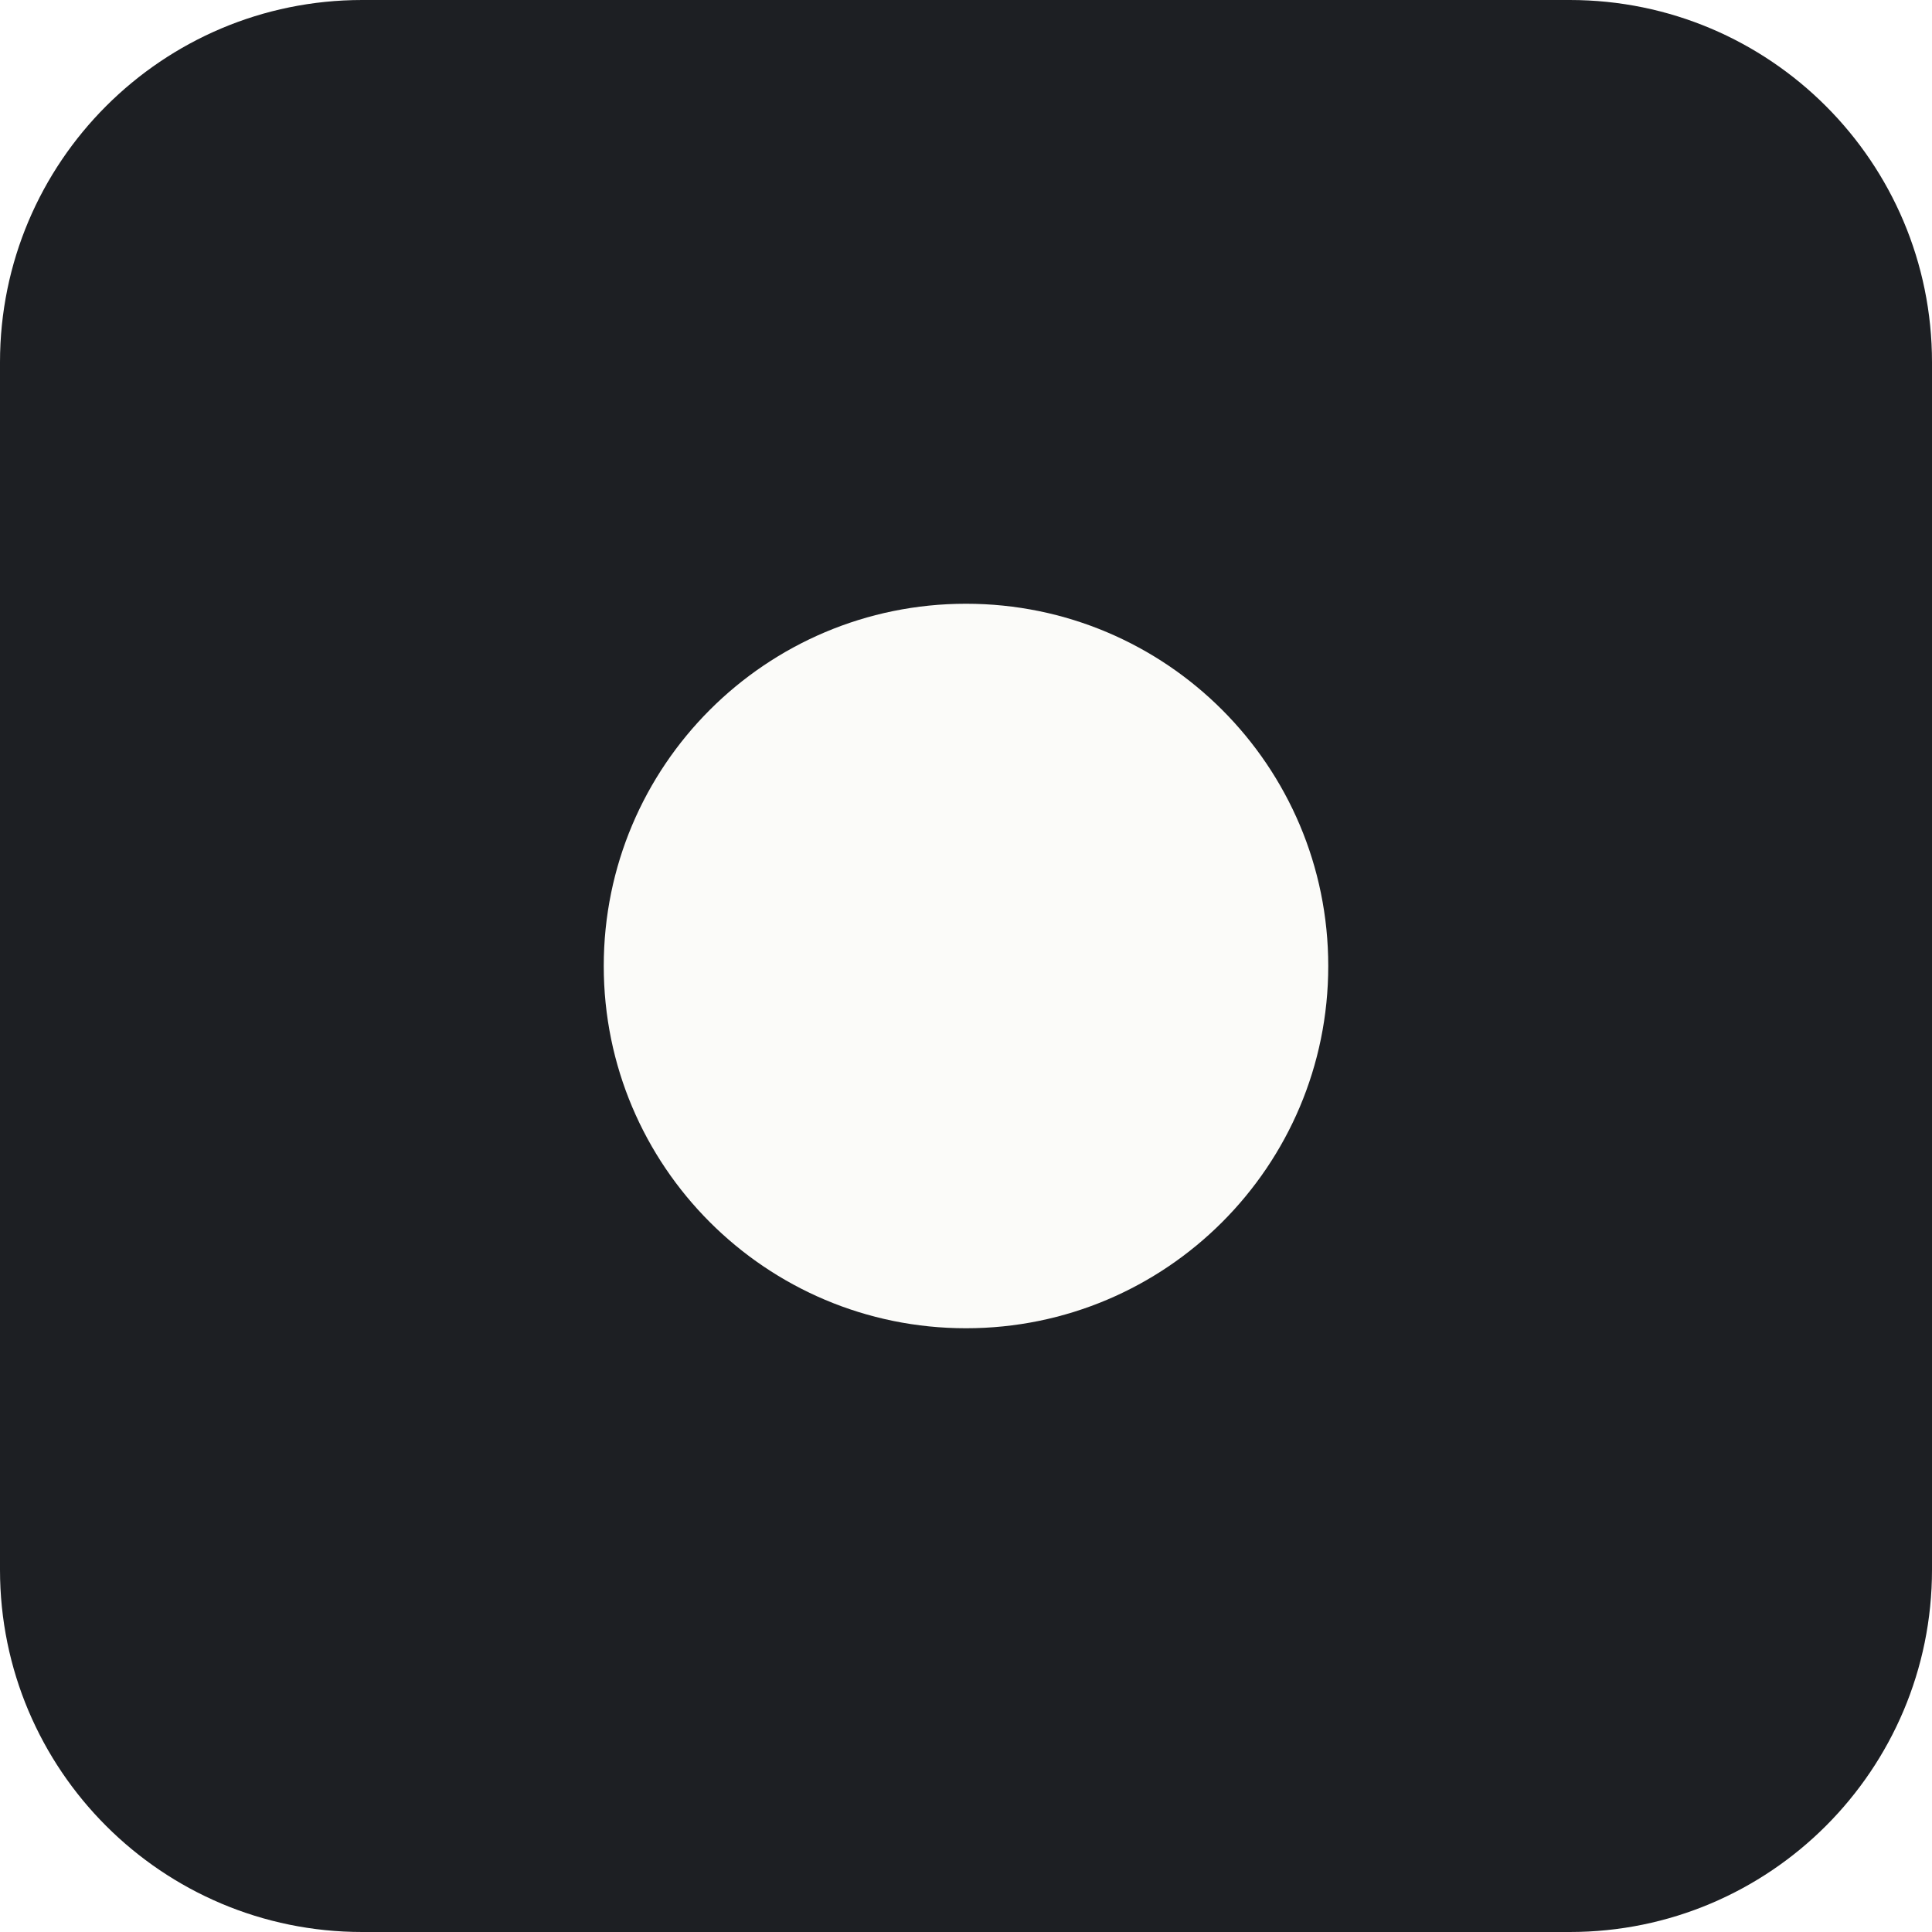
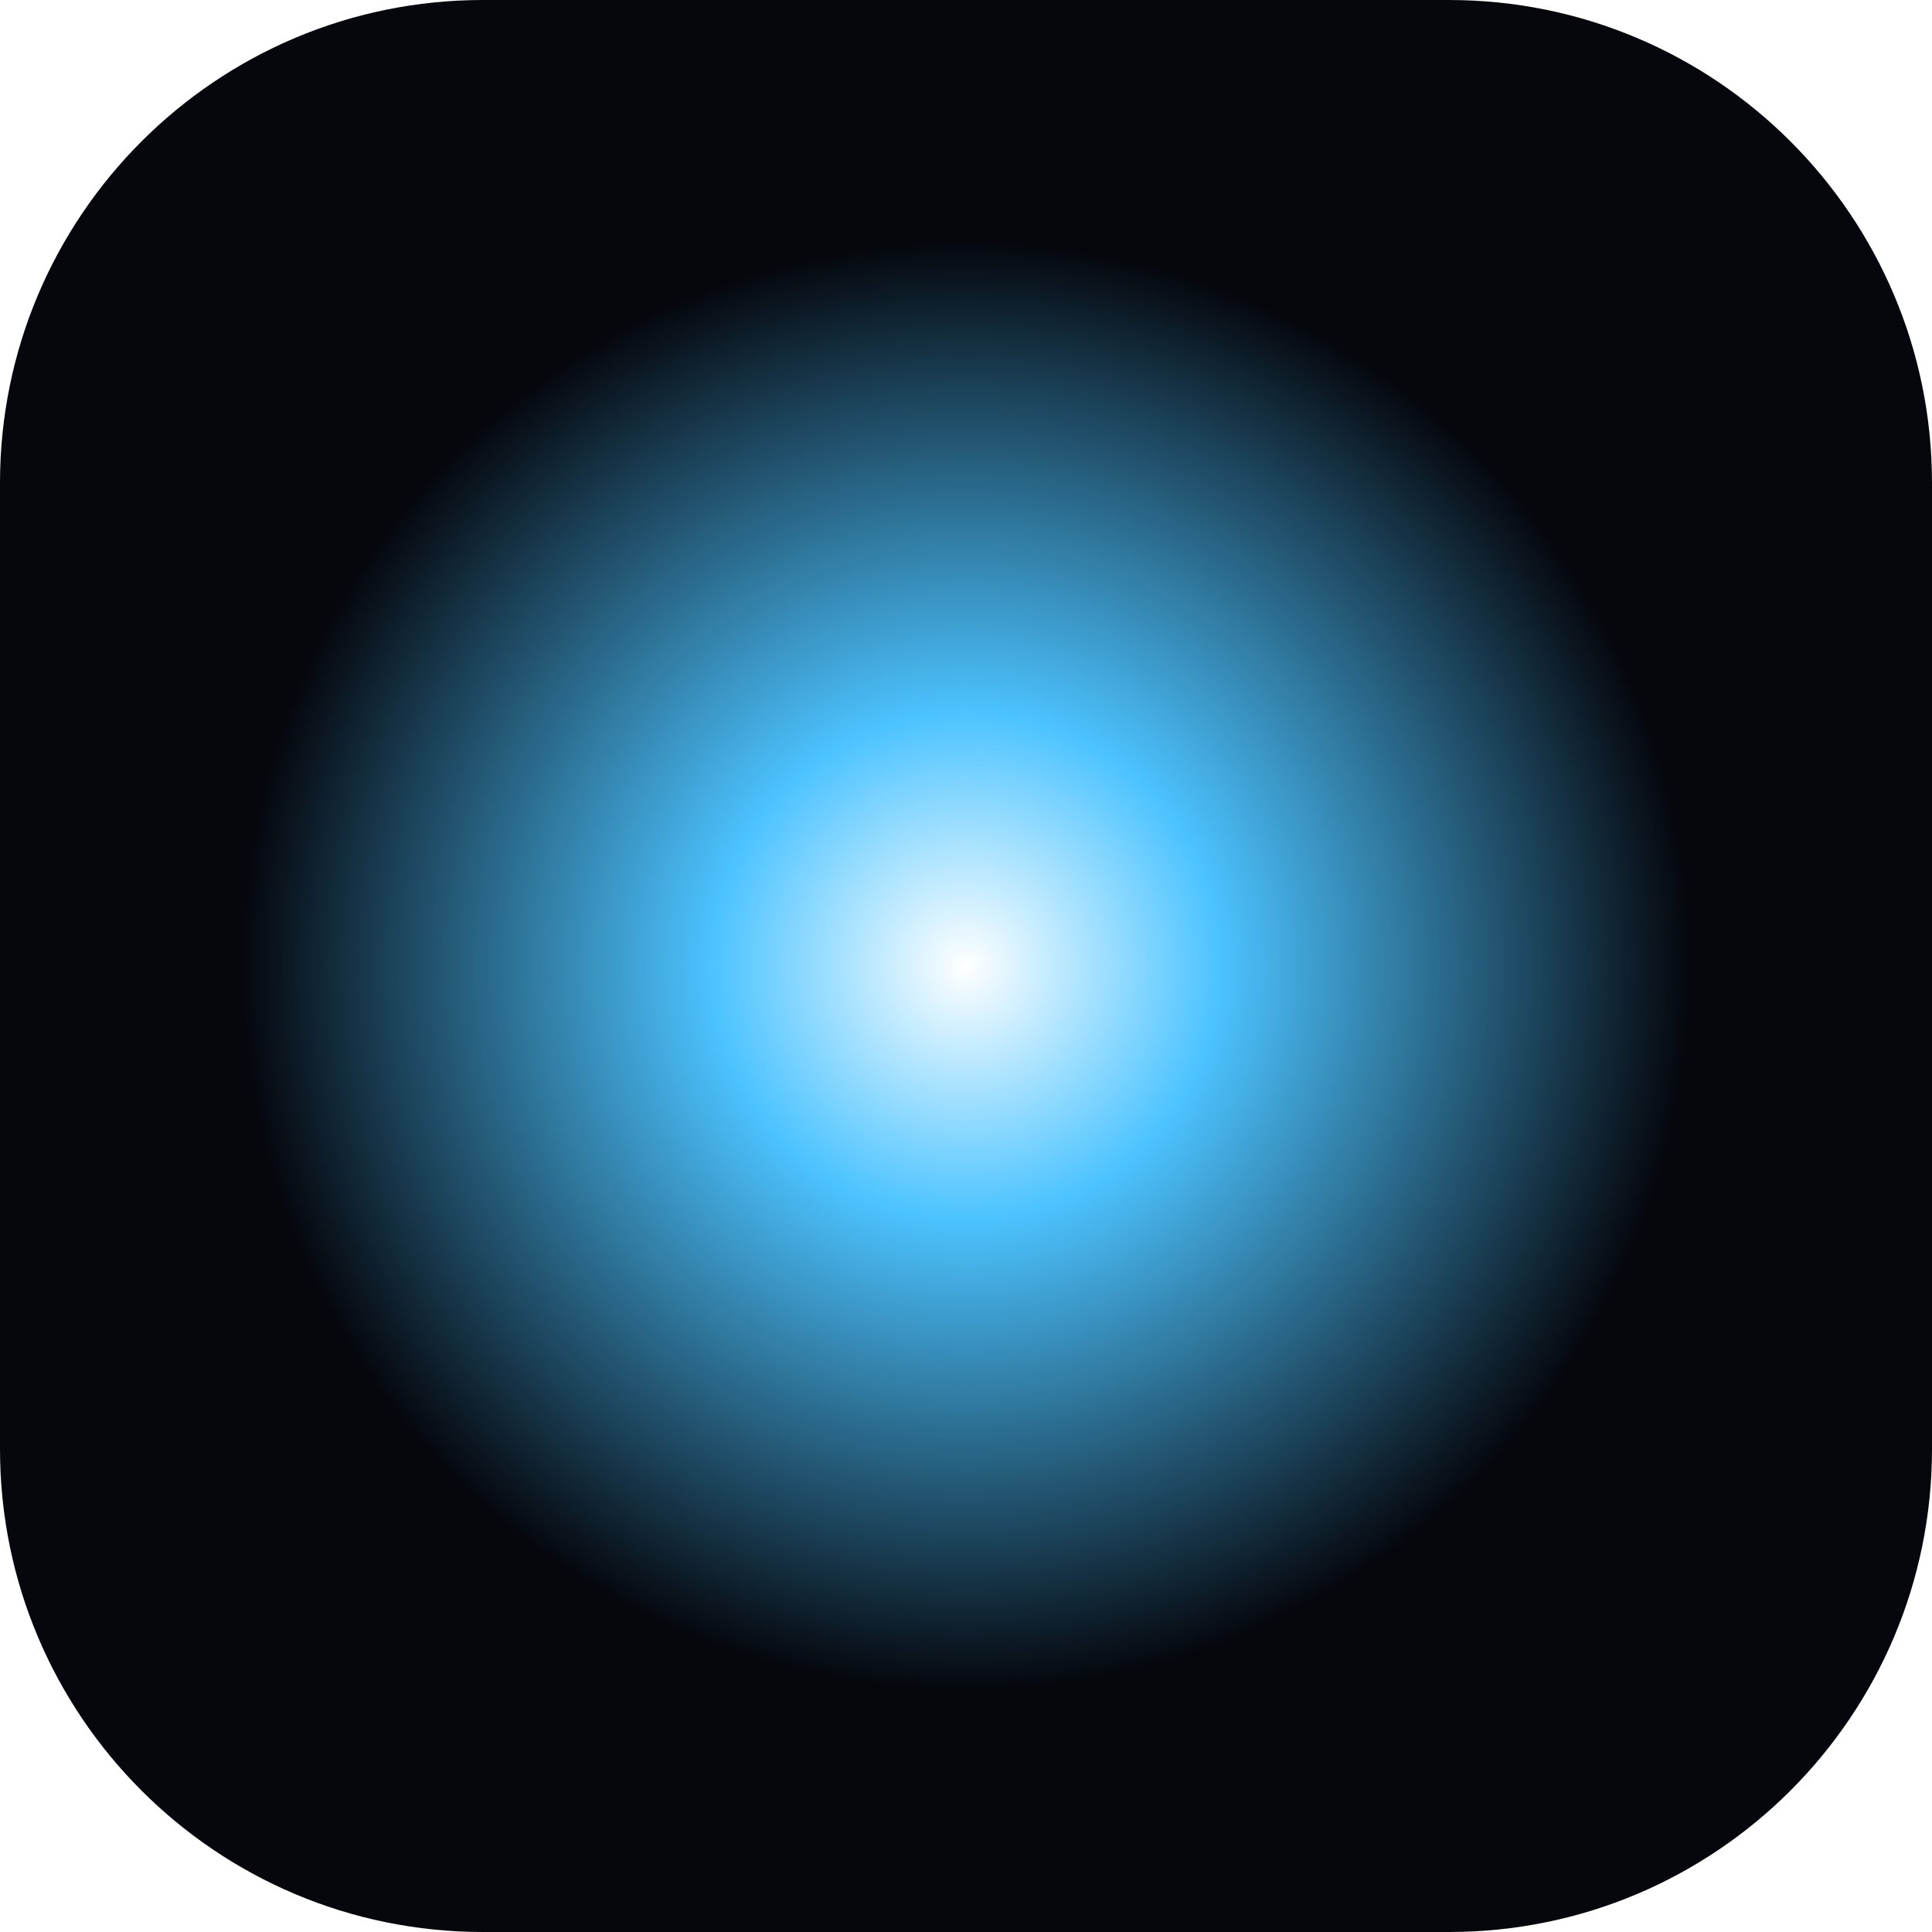
<svg xmlns="http://www.w3.org/2000/svg" viewBox="0 0 32 32">
-   <rect width="32" height="32" rx="6" fill="#1d1f23" />
-   <circle cx="16" cy="16" r="6" fill="#fbfbf9" />
+   <defs>
+     <radialGradient id="g">
+       <stop offset="0" stop-color="#fff" />
+       <stop offset=".35" stop-color="#4cc3ff" />
+       <stop offset="1" stop-color="#4cc3ff" stop-opacity="0" />
+     </radialGradient>
+   </defs>
+   <rect width="32" height="32" rx="8" fill="#05070d" />
+   <circle cx="16" cy="16" r="12" fill="url(#g)" />
</svg>
